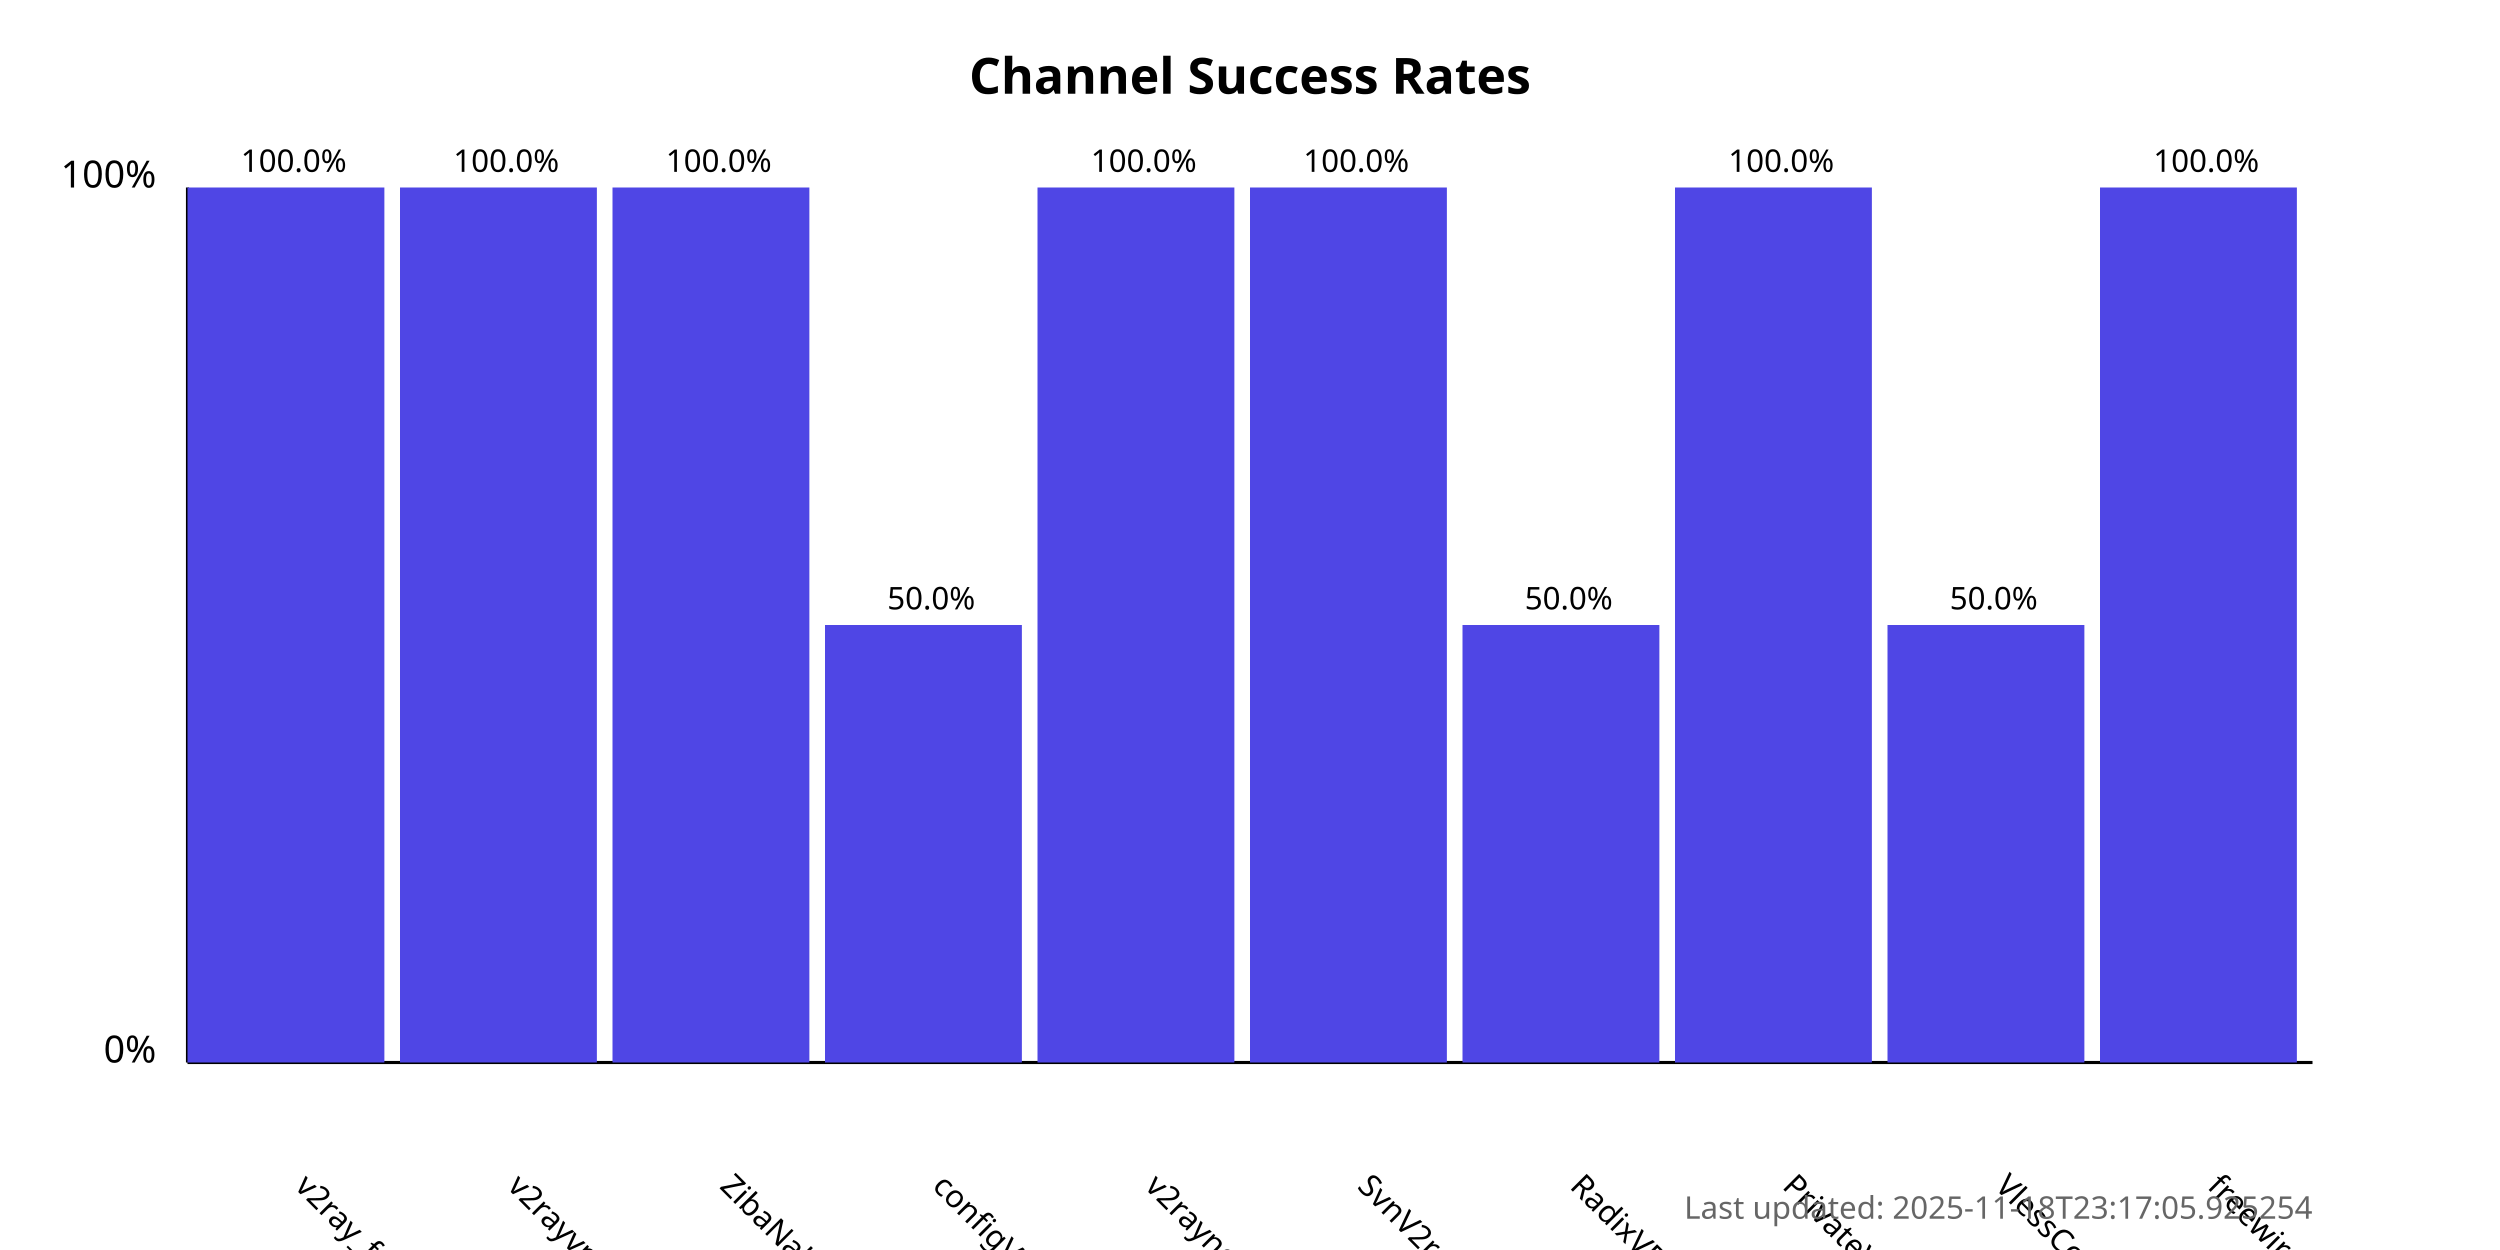
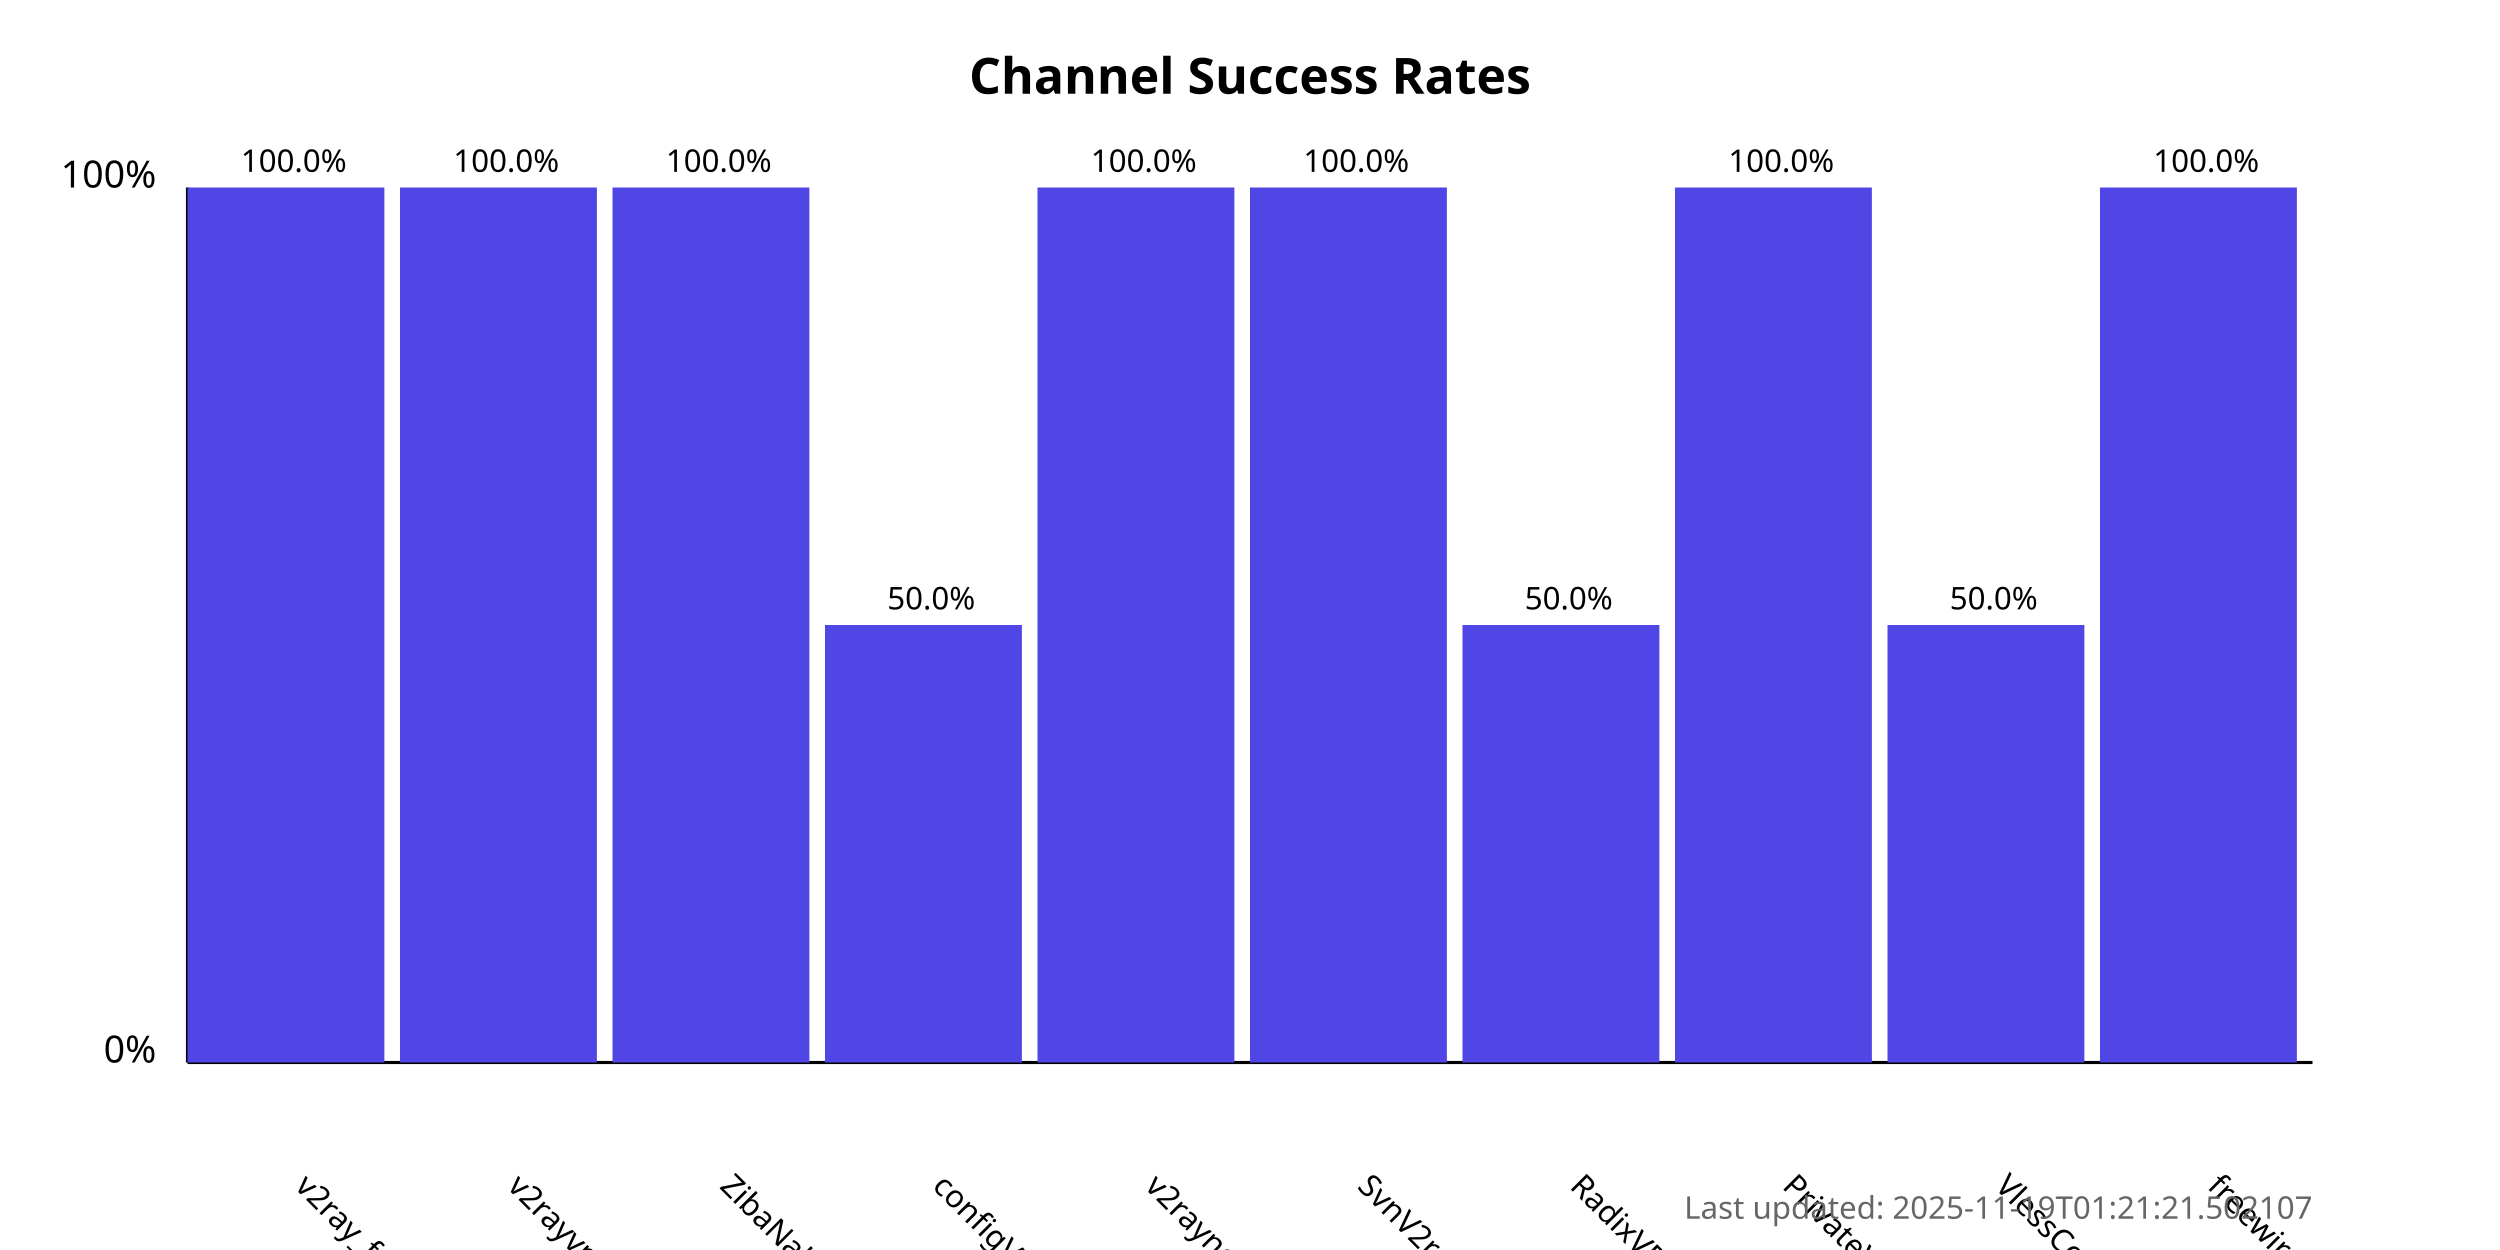
<svg xmlns="http://www.w3.org/2000/svg" width="800" height="400">
  <style>
            .chart-title { font: bold 16px sans-serif; }
            .axis-label { font: 12px sans-serif; }
            .tick-label { font: 10px sans-serif; }
            .bar { fill: #4f46e5; }
            .bar:hover { fill: #6366f1; }
            .timestamp { font: 10px sans-serif; fill: #666; }
        </style>
  <text x="400.0" y="30" text-anchor="middle" class="chart-title">
            Channel Success Rates
        </text>
  <line x1="60" y1="340" x2="60" y2="60" stroke="black" stroke-width="1" />
  <line x1="60" y1="340" x2="740" y2="340" stroke="black" stroke-width="1" />
  <text x="50" y="340" text-anchor="end" class="axis-label">0%</text>
  <text x="50" y="60" text-anchor="end" class="axis-label">100%</text>
  <g>
    <rect x="60" y="60.0" width="63.0" height="280.0" class="bar" />
    <text x="94.0" y="380" transform="rotate(45, 94.0, 380)" text-anchor="start" class="tick-label">
                v2ray_free_conf
            </text>
    <text x="94.0" y="55.0" text-anchor="middle" class="tick-label">
                100.0%
            </text>
  </g>
  <g>
    <rect x="128.0" y="60.0" width="63.0" height="280.0" class="bar" />
    <text x="162.0" y="380" transform="rotate(45, 162.0, 380)" text-anchor="start" class="tick-label">
                v2rayvpno
            </text>
    <text x="162.0" y="55.0" text-anchor="middle" class="tick-label">
                100.0%
            </text>
  </g>
  <g>
    <rect x="196.0" y="60.0" width="63.0" height="280.0" class="bar" />
    <text x="230.0" y="380" transform="rotate(45, 230.0, 380)" text-anchor="start" class="tick-label">
                ZibaNabz
            </text>
    <text x="230.0" y="55.0" text-anchor="middle" class="tick-label">
                100.0%
            </text>
  </g>
  <g>
    <rect x="264.0" y="200.0" width="63.0" height="140.0" class="bar" />
    <text x="298.0" y="380" transform="rotate(45, 298.0, 380)" text-anchor="start" class="tick-label">
                configV2rayForFree
            </text>
    <text x="298.0" y="195.0" text-anchor="middle" class="tick-label">
                50.0%
            </text>
  </g>
  <g>
    <rect x="332.0" y="60.0" width="63.0" height="280.0" class="bar" />
    <text x="366.0" y="380" transform="rotate(45, 366.0, 380)" text-anchor="start" class="tick-label">
                v2rayngvpn
            </text>
    <text x="366.0" y="55.0" text-anchor="middle" class="tick-label">
                100.0%
            </text>
  </g>
  <g>
    <rect x="400.0" y="60.0" width="63.0" height="280.0" class="bar" />
    <text x="434.0" y="380" transform="rotate(45, 434.0, 380)" text-anchor="start" class="tick-label">
                SvnV2ray
            </text>
    <text x="434.0" y="55.0" text-anchor="middle" class="tick-label">
                100.0%
            </text>
  </g>
  <g>
    <rect x="468.0" y="200.0" width="63.0" height="140.0" class="bar" />
    <text x="502.0" y="380" transform="rotate(45, 502.0, 380)" text-anchor="start" class="tick-label">
                RadixVPN
            </text>
    <text x="502.0" y="195.0" text-anchor="middle" class="tick-label">
                50.0%
            </text>
  </g>
  <g>
    <rect x="536.0" y="60.0" width="63.0" height="280.0" class="bar" />
    <text x="570.0" y="380" transform="rotate(45, 570.0, 380)" text-anchor="start" class="tick-label">
                PrivateVPNs
            </text>
    <text x="570.0" y="55.0" text-anchor="middle" class="tick-label">
                100.0%
            </text>
  </g>
  <g>
    <rect x="604.0" y="200.0" width="63.0" height="140.0" class="bar" />
    <text x="638.0" y="380" transform="rotate(45, 638.0, 380)" text-anchor="start" class="tick-label">
                VlessConfig
            </text>
    <text x="638.0" y="195.0" text-anchor="middle" class="tick-label">
                50.0%
            </text>
  </g>
  <g>
    <rect x="672.0" y="60.0" width="63.0" height="280.0" class="bar" />
    <text x="706.0" y="380" transform="rotate(45, 706.0, 380)" text-anchor="start" class="tick-label">
                freewireguard
            </text>
    <text x="706.0" y="55.0" text-anchor="middle" class="tick-label">
                100.0%
            </text>
  </g>
  <text x="740" y="390" text-anchor="end" class="timestamp">
-             Last updated: 2025-11-18T23:17:05.925254
+             Last updated: 2025-11-19T01:21:21.502107
        </text>
</svg>
